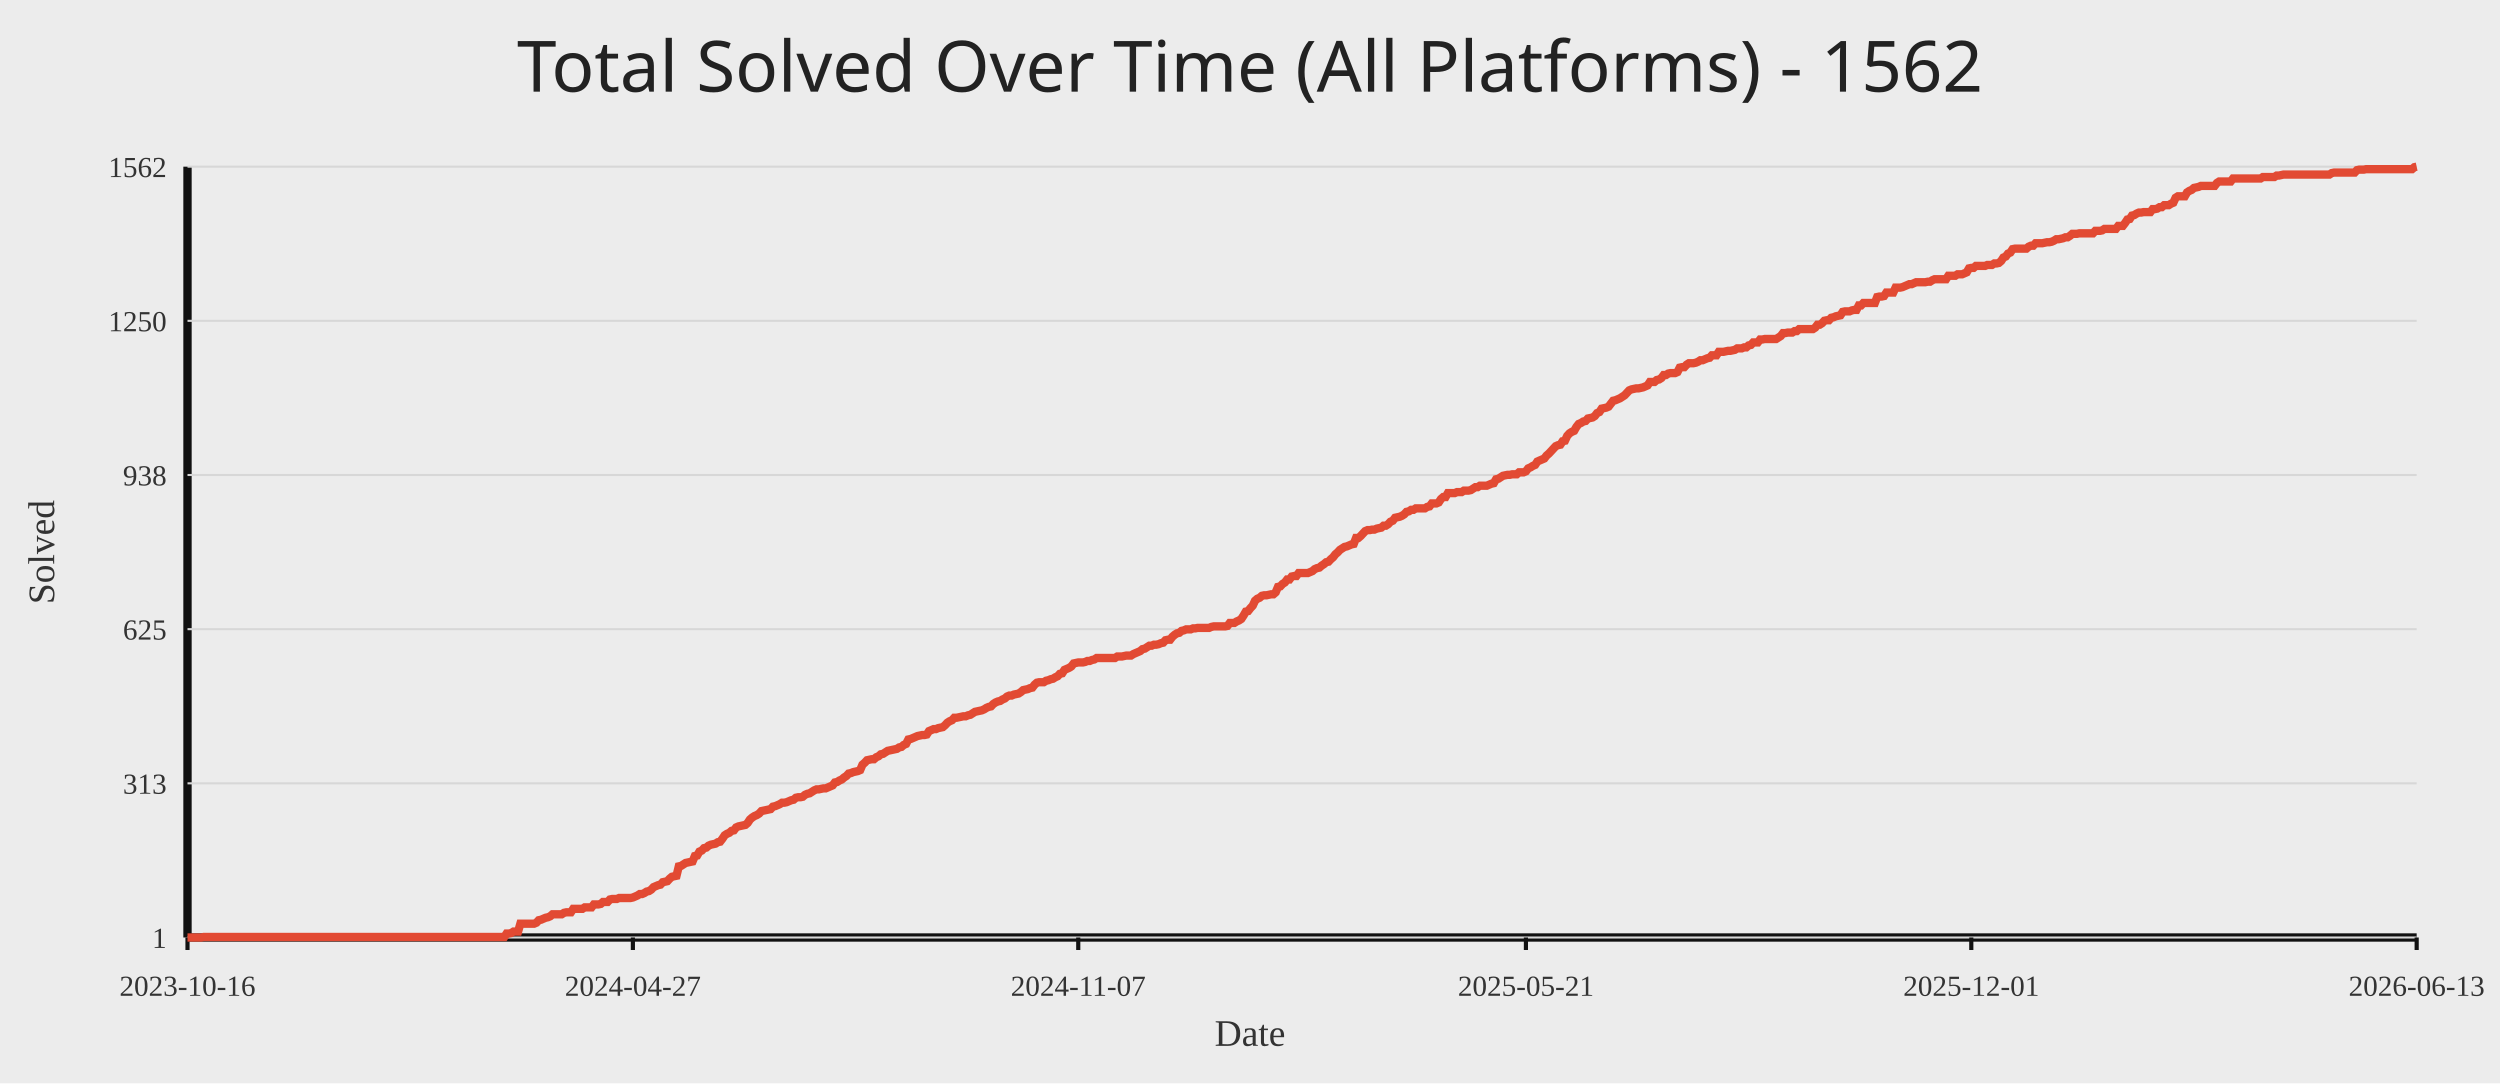
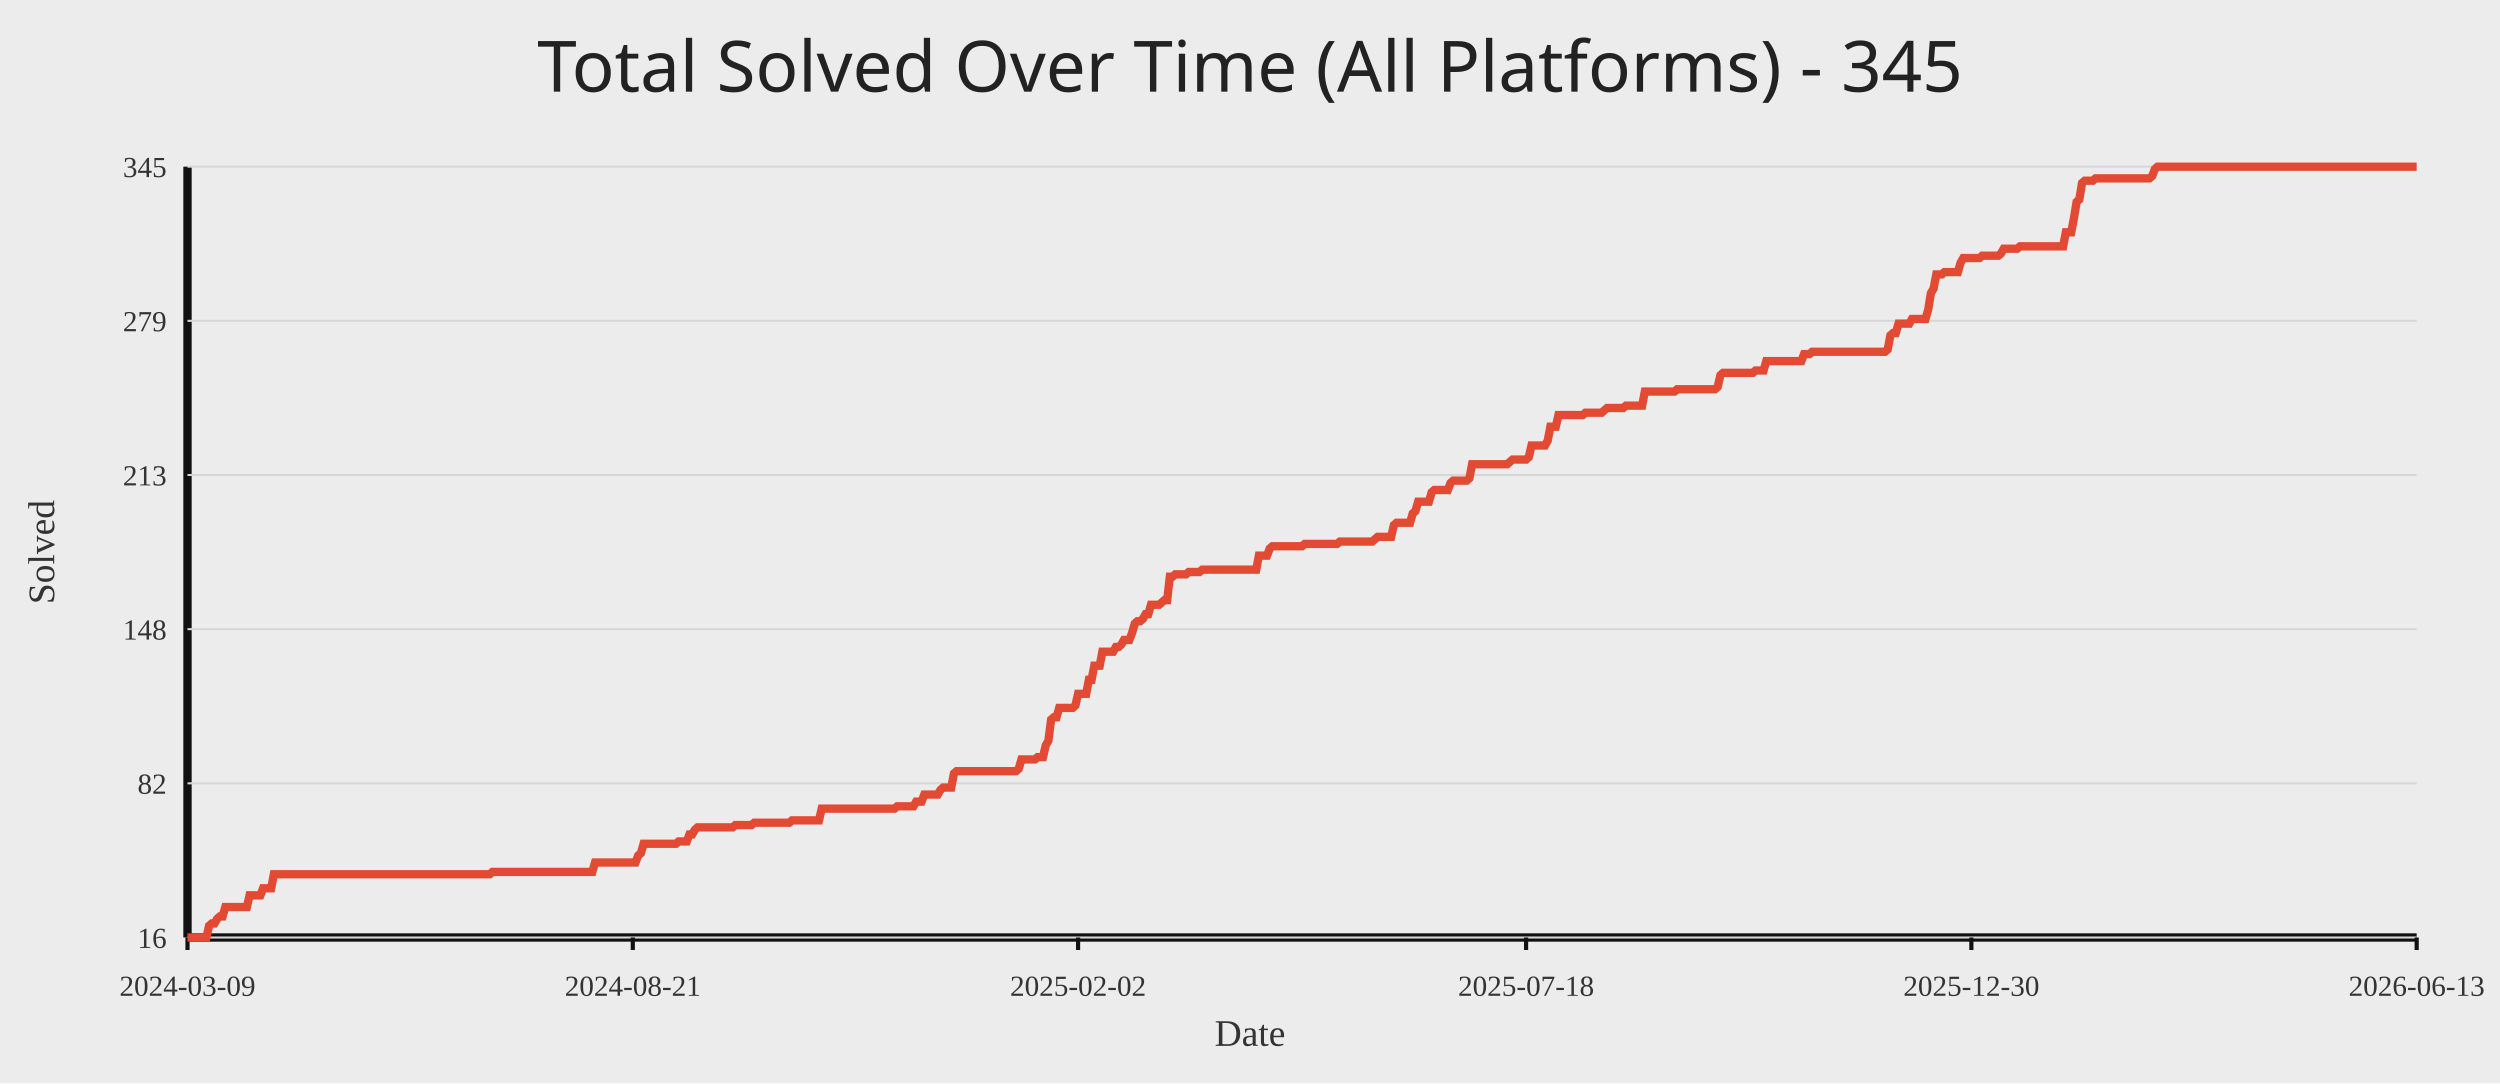
<svg xmlns="http://www.w3.org/2000/svg" width="1200" height="520">
  <rect width="100%" height="100%" fill="#ececec" />
-   <text x="50%" y="44" text-anchor="middle" fill="#222" font-size="34" font-family="Comic Sans MS, Segoe UI">Total Solved Over Time (All Platforms) - 1562</text>
+   <text x="50%" y="44" text-anchor="middle" fill="#222" font-size="34" font-family="Comic Sans MS, Segoe UI">Total Solved Over Time (All Platforms) - 345</text>
  <line x1="90" y1="450" x2="1160" y2="450" stroke="#111" stroke-width="4" />
  <line x1="90" y1="80" x2="90" y2="450" stroke="#111" stroke-width="4" />
  <line x1="90" y1="450.00" x2="1160" y2="450.00" stroke="#d7d7d7" stroke-width="1" />
-   <text x="80" y="455.00" text-anchor="end" fill="#333" font-size="14">1</text>
+   <text x="80" y="455.00" text-anchor="end" fill="#333" font-size="14">16</text>
  <line x1="90" y1="376.00" x2="1160" y2="376.00" stroke="#d7d7d7" stroke-width="1" />
-   <text x="80" y="381.00" text-anchor="end" fill="#333" font-size="14">313</text>
+   <text x="80" y="381.00" text-anchor="end" fill="#333" font-size="14">82</text>
  <line x1="90" y1="302.00" x2="1160" y2="302.00" stroke="#d7d7d7" stroke-width="1" />
-   <text x="80" y="307.00" text-anchor="end" fill="#333" font-size="14">625</text>
+   <text x="80" y="307.00" text-anchor="end" fill="#333" font-size="14">148</text>
  <line x1="90" y1="228.00" x2="1160" y2="228.00" stroke="#d7d7d7" stroke-width="1" />
-   <text x="80" y="233.00" text-anchor="end" fill="#333" font-size="14">938</text>
+   <text x="80" y="233.00" text-anchor="end" fill="#333" font-size="14">213</text>
  <line x1="90" y1="154.00" x2="1160" y2="154.00" stroke="#d7d7d7" stroke-width="1" />
-   <text x="80" y="159.00" text-anchor="end" fill="#333" font-size="14">1250</text>
+   <text x="80" y="159.00" text-anchor="end" fill="#333" font-size="14">279</text>
  <line x1="90" y1="80.00" x2="1160" y2="80.00" stroke="#d7d7d7" stroke-width="1" />
-   <text x="80" y="85.00" text-anchor="end" fill="#333" font-size="14">1562</text>
+   <text x="80" y="85.00" text-anchor="end" fill="#333" font-size="14">345</text>
  <line x1="90.00" y1="450" x2="90.00" y2="456" stroke="#111" stroke-width="2" />
-   <text x="90.00" y="478" text-anchor="middle" fill="#333" font-size="14">2023-10-16</text>
-   <line x1="303.78" y1="450" x2="303.78" y2="456" stroke="#111" stroke-width="2" />
-   <text x="303.78" y="478" text-anchor="middle" fill="#333" font-size="14">2024-04-27</text>
-   <line x1="517.56" y1="450" x2="517.56" y2="456" stroke="#111" stroke-width="2" />
-   <text x="517.56" y="478" text-anchor="middle" fill="#333" font-size="14">2024-11-07</text>
-   <line x1="732.44" y1="450" x2="732.44" y2="456" stroke="#111" stroke-width="2" />
-   <text x="732.44" y="478" text-anchor="middle" fill="#333" font-size="14">2025-05-21</text>
-   <line x1="946.22" y1="450" x2="946.22" y2="456" stroke="#111" stroke-width="2" />
-   <text x="946.22" y="478" text-anchor="middle" fill="#333" font-size="14">2025-12-01</text>
+   <text x="90.00" y="478" text-anchor="middle" fill="#333" font-size="14">2024-03-09</text>
+   <line x1="303.74" y1="450" x2="303.74" y2="456" stroke="#111" stroke-width="2" />
+   <text x="303.74" y="478" text-anchor="middle" fill="#333" font-size="14">2024-08-21</text>
+   <line x1="517.48" y1="450" x2="517.48" y2="456" stroke="#111" stroke-width="2" />
+   <text x="517.48" y="478" text-anchor="middle" fill="#333" font-size="14">2025-02-02</text>
+   <line x1="732.52" y1="450" x2="732.52" y2="456" stroke="#111" stroke-width="2" />
+   <text x="732.52" y="478" text-anchor="middle" fill="#333" font-size="14">2025-07-18</text>
+   <line x1="946.26" y1="450" x2="946.26" y2="456" stroke="#111" stroke-width="2" />
+   <text x="946.26" y="478" text-anchor="middle" fill="#333" font-size="14">2025-12-30</text>
  <line x1="1160.00" y1="450" x2="1160.00" y2="456" stroke="#111" stroke-width="2" />
  <text x="1160.00" y="478" text-anchor="middle" fill="#333" font-size="14">2026-06-13</text>
-   <polyline fill="none" stroke="#e24a33" stroke-width="4" points="90.00,450.00 91.10,450.00 92.20,450.00 93.31,450.00 94.41,450.00 95.51,450.00 96.61,450.00 97.71,449.76 98.82,449.76 99.92,449.76 101.02,449.76 102.12,449.76 103.22,449.76 104.33,449.76 105.43,449.76 106.53,449.76 107.63,449.76 108.73,449.76 109.84,449.76 110.94,449.76 112.04,449.76 113.14,449.76 114.24,449.76 115.35,449.76 116.45,449.76 117.55,449.76 118.65,449.76 119.75,449.76 120.85,449.76 121.96,449.76 123.06,449.76 124.16,449.76 125.26,449.76 126.36,449.76 127.47,449.76 128.57,449.76 129.67,449.76 130.77,449.76 131.87,449.76 132.98,449.76 134.08,449.76 135.18,449.76 136.28,449.76 137.38,449.76 138.49,449.76 139.59,449.76 140.69,449.76 141.79,449.76 142.89,449.76 144.00,449.76 145.10,449.76 146.20,449.76 147.30,449.76 148.40,449.76 149.51,449.76 150.61,449.76 151.71,449.76 152.81,449.76 153.91,449.76 155.02,449.76 156.12,449.76 157.22,449.76 158.32,449.76 159.42,449.76 160.53,449.76 161.63,449.76 162.73,449.76 163.83,449.76 164.93,449.76 166.04,449.76 167.14,449.76 168.24,449.76 169.34,449.76 170.44,449.76 171.54,449.76 172.65,449.76 173.75,449.76 174.85,449.76 175.95,449.76 177.05,449.76 178.16,449.76 179.26,449.76 180.36,449.76 181.46,449.76 182.56,449.76 183.67,449.76 184.77,449.76 185.87,449.76 186.97,449.76 188.07,449.76 189.18,449.76 190.28,449.76 191.38,449.76 192.48,449.76 193.58,449.76 194.69,449.76 195.79,449.76 196.89,449.76 197.99,449.76 199.09,449.76 200.20,449.76 201.30,449.76 202.40,449.76 203.50,449.76 204.60,449.76 205.71,449.76 206.81,449.76 207.91,449.76 209.01,449.76 210.11,449.76 211.22,449.76 212.32,449.76 213.42,449.76 214.52,449.76 215.62,449.76 216.73,449.76 217.83,449.76 218.93,449.76 220.03,449.76 221.13,449.76 222.23,449.76 223.34,449.76 224.44,449.76 225.54,449.76 226.64,449.76 227.74,449.76 228.85,449.76 229.95,449.76 231.05,449.76 232.15,449.76 233.25,449.76 234.36,449.76 235.46,449.76 236.56,449.76 237.66,449.76 238.76,449.76 239.87,449.76 240.97,449.76 242.07,449.76 243.17,448.10 244.27,448.10 245.38,447.87 246.48,447.16 247.58,447.16 248.68,447.16 249.78,443.36 250.89,443.36 251.99,443.36 253.09,443.36 254.19,443.36 255.29,443.36 256.40,443.36 257.50,442.89 258.60,441.70 259.70,441.47 260.80,440.99 261.91,440.52 263.01,440.28 264.11,439.81 265.21,438.86 266.31,438.86 267.42,438.86 268.52,438.86 269.62,438.86 270.72,438.15 271.82,437.91 272.92,437.91 274.03,437.91 275.13,436.25 276.23,436.25 277.33,436.25 278.43,436.25 279.54,436.25 280.64,435.54 281.74,435.54 282.84,435.54 283.94,435.54 285.05,434.12 286.15,434.12 287.25,434.12 288.35,433.88 289.45,432.93 290.56,432.93 291.66,432.93 292.76,431.75 293.86,431.51 294.96,431.51 296.07,431.51 297.17,431.04 298.27,431.04 299.37,431.04 300.47,431.04 301.58,431.04 302.68,431.04 303.78,430.80 304.88,430.33 305.98,429.85 307.09,429.14 308.19,429.14 309.29,428.67 310.39,427.96 311.49,427.72 312.60,427.01 313.70,425.82 314.80,425.35 315.90,424.88 317.00,424.64 318.11,423.45 319.21,423.22 320.31,422.98 321.41,421.79 322.51,420.85 323.61,420.61 324.72,420.37 325.82,415.87 326.92,415.63 328.02,414.92 329.12,414.21 330.23,413.97 331.33,413.73 332.43,413.50 333.53,410.89 334.63,410.65 335.74,408.76 336.84,408.28 337.94,407.10 339.04,406.86 340.14,405.91 341.25,405.44 342.35,405.20 343.45,404.96 344.55,404.25 345.65,404.02 346.76,402.59 347.86,400.94 348.96,400.22 350.06,399.75 351.16,398.80 352.27,398.57 353.37,397.14 354.47,396.67 355.57,396.43 356.67,396.19 357.78,395.96 358.88,395.01 359.98,393.35 361.08,392.40 362.18,391.69 363.29,391.22 364.39,390.51 365.49,389.32 366.59,389.08 367.69,388.85 368.80,388.61 369.90,388.37 371.00,387.19 372.10,386.95 373.20,386.48 374.30,386.00 375.41,385.29 376.51,385.29 377.61,385.05 378.71,384.58 379.81,384.11 380.92,383.87 382.02,382.92 383.12,382.68 384.22,382.68 385.32,382.45 386.43,381.50 387.53,381.02 388.63,380.79 389.73,380.08 390.83,379.37 391.94,378.89 393.04,378.89 394.14,378.65 395.24,378.42 396.34,378.42 397.45,377.94 398.55,377.47 399.65,377.00 400.75,375.57 401.85,375.34 402.96,374.63 404.06,374.15 405.16,373.20 406.26,372.49 407.36,371.31 408.47,371.07 409.57,370.60 410.67,370.36 411.77,370.12 412.87,369.65 413.98,367.04 415.08,366.09 416.18,364.91 417.28,364.67 418.38,364.43 419.49,364.43 420.59,363.48 421.69,363.01 422.79,362.06 423.89,361.83 424.99,361.11 426.10,360.40 427.20,360.17 428.30,359.93 429.40,359.69 430.50,359.46 431.61,358.74 432.71,358.51 433.81,357.56 434.91,357.09 436.01,354.95 437.12,354.71 438.22,354.24 439.32,353.77 440.42,353.29 441.52,353.06 442.63,352.82 443.73,352.82 444.83,352.58 445.93,350.92 447.03,350.45 448.14,349.97 449.24,349.97 450.34,349.50 451.44,349.26 452.54,349.03 453.65,348.08 454.75,346.89 455.85,346.18 456.95,345.71 458.05,344.52 459.16,344.52 460.26,344.29 461.36,344.05 462.46,343.81 463.56,343.81 464.67,343.34 465.77,343.10 466.87,342.39 467.97,341.68 469.07,341.44 470.18,341.20 471.28,340.97 472.38,340.49 473.48,339.78 474.58,339.31 475.68,339.07 476.79,337.89 477.89,337.17 478.99,336.70 480.09,336.46 481.19,335.75 482.30,335.28 483.40,334.33 484.50,333.86 485.60,333.86 486.70,333.38 487.81,333.15 488.91,332.91 490.01,332.20 491.11,331.25 492.21,331.01 493.32,330.78 494.42,330.30 495.52,330.06 496.62,328.64 497.72,327.69 498.83,327.46 499.93,327.46 501.03,327.46 502.13,326.75 503.23,326.51 504.34,326.03 505.44,325.80 506.54,325.09 507.64,324.61 508.74,323.43 509.85,323.19 510.95,321.53 512.05,321.06 513.15,320.58 514.25,319.87 515.36,318.45 516.46,318.21 517.56,317.98 518.66,317.98 519.76,317.98 520.87,317.74 521.97,317.26 523.07,317.26 524.17,316.79 525.27,316.55 526.37,315.84 527.48,315.84 528.58,315.84 529.68,315.84 530.78,315.84 531.88,315.84 532.99,315.84 534.09,315.84 535.19,315.84 536.29,315.13 537.39,315.13 538.50,315.13 539.60,314.89 540.70,314.66 541.80,314.66 542.90,314.66 544.01,313.95 545.11,313.47 546.21,313.00 547.31,312.52 548.41,311.58 549.52,311.34 550.62,310.63 551.72,309.92 552.82,309.92 553.92,309.44 555.03,309.44 556.13,309.21 557.23,308.73 558.33,308.49 559.43,307.31 560.54,307.07 561.64,307.07 562.74,305.65 563.84,304.70 564.94,303.99 566.05,303.75 567.15,302.81 568.25,302.57 569.35,302.09 570.45,302.09 571.56,302.09 572.66,301.62 573.76,301.62 574.86,301.38 575.96,301.38 577.06,301.38 578.17,301.38 579.27,301.38 580.37,301.38 581.47,300.91 582.57,300.67 583.68,300.67 584.78,300.67 585.88,300.67 586.98,300.67 588.08,300.67 589.19,300.44 590.29,299.01 591.39,299.01 592.49,299.01 593.59,298.30 594.70,297.83 595.80,297.12 596.90,295.46 598.00,293.56 599.10,293.32 600.21,291.90 601.31,290.72 602.41,288.35 603.51,287.40 604.61,286.93 605.72,285.98 606.82,285.74 607.92,285.74 609.02,285.50 610.12,285.27 611.23,285.27 612.33,284.32 613.43,281.71 614.53,281.47 615.63,280.29 616.74,279.58 617.84,278.16 618.94,278.16 620.04,276.73 621.14,276.50 622.25,276.50 623.35,275.07 624.45,275.07 625.55,275.07 626.65,275.07 627.75,275.07 628.86,274.60 629.96,274.13 631.06,273.18 632.16,272.70 633.26,272.47 634.37,271.52 635.47,270.81 636.57,269.86 637.67,269.62 638.77,268.44 639.88,267.49 640.98,266.07 642.08,265.12 643.18,263.93 644.28,263.22 645.39,262.51 646.49,262.27 647.59,261.80 648.69,261.33 649.79,261.09 650.90,258.24 652.00,258.24 653.10,257.30 654.20,256.11 655.30,254.93 656.41,254.45 657.51,254.45 658.61,254.22 659.71,254.22 660.81,253.74 661.92,253.50 663.02,253.27 664.12,252.32 665.22,252.32 666.32,251.61 667.43,250.42 668.53,249.95 669.63,248.53 670.73,248.29 671.83,248.05 672.94,247.58 674.04,246.87 675.14,245.68 676.24,245.45 677.34,244.73 678.44,244.73 679.55,244.02 680.65,244.02 681.75,244.02 682.85,244.02 683.95,244.02 685.06,243.31 686.16,243.07 687.26,241.65 688.36,241.65 689.46,241.65 690.57,241.18 691.67,239.52 692.77,238.57 693.87,238.57 694.97,236.68 696.08,236.68 697.18,236.68 698.28,236.68 699.38,236.20 700.48,236.20 701.59,236.20 702.69,235.49 703.79,235.49 704.89,235.49 705.99,235.25 707.10,234.54 708.20,233.83 709.30,233.83 710.40,233.12 711.50,233.12 712.61,233.12 713.71,233.12 714.81,232.65 715.91,232.17 717.01,231.93 718.12,230.04 719.22,229.80 720.32,229.09 721.42,228.38 722.52,228.14 723.63,227.91 724.73,227.91 725.83,227.67 726.93,227.67 728.03,227.67 729.13,226.72 730.24,226.72 731.34,226.72 732.44,226.25 733.54,224.82 734.64,224.35 735.75,223.64 736.85,223.16 737.95,221.51 739.05,221.03 740.15,220.56 741.26,220.08 742.36,218.66 743.46,217.71 744.56,216.53 745.66,215.34 746.77,214.16 747.87,213.68 748.97,213.45 750.07,211.79 751.17,211.55 752.28,209.18 753.38,207.99 754.48,207.28 755.58,206.81 756.68,204.91 757.79,203.49 758.89,203.02 759.99,202.31 761.09,202.07 762.19,200.88 763.30,200.65 764.40,200.41 765.50,199.70 766.60,198.28 767.70,197.80 768.81,196.14 769.91,195.91 771.01,195.67 772.11,195.20 773.21,193.77 774.32,192.35 775.42,192.11 776.52,191.64 777.62,191.17 778.72,190.45 779.82,189.74 780.93,188.56 782.03,187.37 783.13,186.90 784.23,186.66 785.33,186.43 786.44,186.43 787.54,186.19 788.64,185.95 789.74,185.48 790.84,185.00 791.95,183.34 793.05,183.34 794.15,183.34 795.25,182.40 796.35,182.16 797.46,181.45 798.56,180.03 799.66,180.03 800.76,179.31 801.86,179.08 802.97,179.08 804.07,179.08 805.17,178.60 806.27,176.47 807.37,176.23 808.48,176.23 809.58,175.05 810.68,174.34 811.78,174.34 812.88,174.34 813.99,174.10 815.09,173.63 816.19,172.91 817.29,172.91 818.39,172.44 819.50,171.97 820.60,171.73 821.70,170.54 822.80,170.54 823.90,170.54 825.01,168.89 826.11,168.89 827.21,168.89 828.31,168.65 829.41,168.41 830.51,168.41 831.62,168.17 832.72,167.94 833.82,167.23 834.92,167.23 836.02,167.23 837.13,166.75 838.23,166.75 839.33,165.80 840.43,165.57 841.53,164.38 842.64,164.38 843.74,164.38 844.84,162.96 845.94,162.96 847.04,162.72 848.15,162.72 849.25,162.72 850.35,162.72 851.45,162.72 852.55,162.72 853.66,162.01 854.76,161.30 855.86,159.88 856.96,159.88 858.06,159.64 859.17,159.64 860.27,159.64 861.37,158.93 862.47,158.93 863.57,157.98 864.68,157.98 865.78,157.98 866.88,157.98 867.98,157.98 869.08,157.98 870.19,157.98 871.29,157.27 872.39,155.85 873.49,155.85 874.59,155.14 875.70,153.95 876.80,153.72 877.90,153.72 879.00,152.53 880.10,152.29 881.20,151.82 882.31,151.58 883.41,151.35 884.51,149.69 885.61,149.45 886.71,149.45 887.82,149.45 888.92,148.98 890.02,148.74 891.12,148.74 892.22,146.60 893.33,146.60 894.43,145.42 895.53,145.42 896.63,145.42 897.73,145.42 898.84,145.42 899.94,145.42 901.04,142.58 902.14,142.34 903.24,142.34 904.35,142.10 905.45,140.44 906.55,140.44 907.65,140.44 908.75,140.44 909.86,138.07 910.96,138.07 912.06,138.07 913.16,137.83 914.26,137.36 915.37,136.89 916.47,136.41 917.57,136.41 918.67,135.94 919.77,135.46 920.88,135.46 921.98,135.46 923.08,135.46 924.18,135.46 925.28,135.23 926.39,135.23 927.49,134.52 928.59,134.04 929.69,134.04 930.79,134.04 931.89,134.04 933.00,134.04 934.10,134.04 935.20,132.38 936.30,132.38 937.40,132.38 938.51,132.38 939.61,131.67 940.71,131.67 941.81,131.67 942.91,131.20 944.02,130.72 945.12,128.83 946.22,128.59 947.32,128.59 948.42,127.64 949.53,127.64 950.63,127.64 951.73,127.64 952.83,127.64 953.93,127.17 955.04,127.17 956.14,127.17 957.24,126.46 958.34,126.46 959.44,126.22 960.55,125.27 961.65,123.61 962.75,123.14 963.85,121.72 964.95,121.24 966.06,119.58 967.16,119.35 968.26,119.35 969.36,119.35 970.46,119.35 971.57,119.35 972.67,119.35 973.77,118.40 974.87,117.92 975.97,117.92 977.08,116.74 978.18,116.74 979.28,116.74 980.38,116.74 981.48,116.50 982.58,116.27 983.69,116.27 984.79,116.03 985.89,115.55 986.99,114.84 988.09,114.84 989.20,114.61 990.30,114.37 991.40,113.89 992.50,113.89 993.60,113.18 994.71,112.24 995.81,112.24 996.91,112.24 998.01,112.00 999.11,112.00 1000.22,112.00 1001.32,112.00 1002.42,112.00 1003.52,112.00 1004.62,112.00 1005.73,110.81 1006.83,110.81 1007.93,110.81 1009.03,110.58 1010.13,109.87 1011.24,109.87 1012.34,109.87 1013.44,109.87 1014.54,109.87 1015.64,109.87 1016.75,108.44 1017.85,108.44 1018.95,108.44 1020.05,107.02 1021.15,105.36 1022.26,105.12 1023.36,103.47 1024.46,103.23 1025.56,102.52 1026.66,102.04 1027.77,102.04 1028.87,101.81 1029.97,101.81 1031.07,101.81 1032.17,101.81 1033.27,100.38 1034.38,100.38 1035.48,100.15 1036.58,99.44 1037.68,99.44 1038.78,98.49 1039.89,98.49 1040.99,98.49 1042.09,97.78 1043.19,97.30 1044.29,94.93 1045.40,94.22 1046.50,94.22 1047.60,94.22 1048.70,94.22 1049.80,92.33 1050.91,91.61 1052.01,91.14 1053.11,90.19 1054.21,89.96 1055.31,89.72 1056.42,89.24 1057.52,89.24 1058.62,89.24 1059.72,89.24 1060.82,89.24 1061.93,89.24 1063.03,89.24 1064.13,87.82 1065.23,87.11 1066.33,87.11 1067.44,87.11 1068.54,87.11 1069.64,87.11 1070.74,87.11 1071.84,85.69 1072.95,85.69 1074.05,85.69 1075.15,85.69 1076.25,85.69 1077.35,85.69 1078.46,85.69 1079.56,85.69 1080.66,85.69 1081.76,85.69 1082.86,85.69 1083.96,85.69 1085.07,85.69 1086.17,84.98 1087.27,84.98 1088.37,84.98 1089.47,84.98 1090.58,84.98 1091.68,84.98 1092.78,84.27 1093.88,84.27 1094.98,84.03 1096.09,83.79 1097.19,83.79 1098.29,83.79 1099.39,83.79 1100.49,83.79 1101.60,83.79 1102.70,83.79 1103.80,83.79 1104.90,83.79 1106.00,83.79 1107.11,83.79 1108.21,83.79 1109.31,83.79 1110.41,83.79 1111.51,83.79 1112.62,83.79 1113.72,83.79 1114.82,83.79 1115.92,83.79 1117.02,83.79 1118.13,83.79 1119.23,83.08 1120.33,82.84 1121.43,82.84 1122.53,82.84 1123.64,82.84 1124.74,82.84 1125.84,82.84 1126.94,82.84 1128.04,82.84 1129.15,82.84 1130.25,82.84 1131.35,81.66 1132.45,81.42 1133.55,81.42 1134.65,81.42 1135.76,81.19 1136.86,81.19 1137.96,81.19 1139.06,81.19 1140.16,81.19 1141.27,81.19 1142.37,81.19 1143.47,81.19 1144.57,81.19 1145.67,81.19 1146.78,81.19 1147.88,81.19 1148.98,81.19 1150.08,81.19 1151.18,81.19 1152.29,81.19 1153.39,81.19 1154.49,81.19 1155.59,81.19 1156.69,81.19 1157.80,81.19 1158.90,80.24 1160.00,80.00" />
+   <polyline fill="none" stroke="#e24a33" stroke-width="4" points="90.00,450.00 91.30,450.00 92.59,450.00 93.89,450.00 95.18,450.00 96.48,450.00 97.77,450.00 99.07,450.00 100.36,444.38 101.66,443.25 102.95,443.25 104.25,441.00 105.54,439.88 106.84,439.88 108.14,435.38 109.43,435.38 110.73,435.38 112.02,435.38 113.32,435.38 114.61,435.38 115.91,435.38 117.20,435.38 118.50,435.38 119.79,429.76 121.09,429.76 122.38,429.76 123.68,429.76 124.98,429.76 126.27,426.38 127.57,426.38 128.86,426.38 130.16,426.38 131.45,419.64 132.75,419.64 134.04,419.64 135.34,419.64 136.63,419.64 137.93,419.64 139.23,419.64 140.52,419.64 141.82,419.64 143.11,419.64 144.41,419.64 145.70,419.64 147.00,419.64 148.29,419.64 149.59,419.64 150.88,419.64 152.18,419.64 153.47,419.64 154.77,419.64 156.07,419.64 157.36,419.64 158.66,419.64 159.95,419.64 161.25,419.64 162.54,419.64 163.84,419.64 165.13,419.64 166.43,419.64 167.72,419.64 169.02,419.64 170.31,419.64 171.61,419.64 172.91,419.64 174.20,419.64 175.50,419.64 176.79,419.64 178.09,419.64 179.38,419.64 180.68,419.64 181.97,419.64 183.27,419.64 184.56,419.64 185.86,419.64 187.15,419.64 188.45,419.64 189.75,419.64 191.04,419.64 192.34,419.64 193.63,419.64 194.93,419.64 196.22,419.64 197.52,419.64 198.81,419.64 200.11,419.64 201.40,419.64 202.70,419.64 204.00,419.64 205.29,419.64 206.59,419.64 207.88,419.64 209.18,419.64 210.47,419.64 211.77,419.64 213.06,419.64 214.36,419.64 215.65,419.64 216.95,419.64 218.24,419.64 219.54,419.64 220.84,419.64 222.13,419.64 223.43,419.64 224.72,419.64 226.02,419.64 227.31,419.64 228.61,419.64 229.90,419.64 231.20,419.64 232.49,419.64 233.79,419.64 235.08,419.64 236.38,418.51 237.68,418.51 238.97,418.51 240.27,418.51 241.56,418.51 242.86,418.51 244.15,418.51 245.45,418.51 246.74,418.51 248.04,418.51 249.33,418.51 250.63,418.51 251.92,418.51 253.22,418.51 254.52,418.51 255.81,418.51 257.11,418.51 258.40,418.51 259.70,418.51 260.99,418.51 262.29,418.51 263.58,418.51 264.88,418.51 266.17,418.51 267.47,418.51 268.77,418.51 270.06,418.51 271.36,418.51 272.65,418.51 273.95,418.51 275.24,418.51 276.54,418.51 277.83,418.51 279.13,418.51 280.42,418.51 281.72,418.51 283.01,418.51 284.31,418.51 285.61,414.01 286.90,414.01 288.20,414.01 289.49,414.01 290.79,414.01 292.08,414.01 293.38,414.01 294.67,414.01 295.97,414.01 297.26,414.01 298.56,414.01 299.85,414.01 301.15,414.01 302.45,414.01 303.74,414.01 305.04,414.01 306.33,410.64 307.63,409.51 308.92,405.02 310.22,405.02 311.51,405.02 312.81,405.02 314.10,405.02 315.40,405.02 316.69,405.02 317.99,405.02 319.29,405.02 320.58,405.02 321.88,405.02 323.17,405.02 324.47,405.02 325.76,403.89 327.06,403.89 328.35,403.89 329.65,403.89 330.94,400.52 332.24,400.52 333.54,398.27 334.83,397.14 336.13,397.14 337.42,397.14 338.72,397.14 340.01,397.14 341.31,397.14 342.60,397.14 343.90,397.14 345.19,397.14 346.49,397.14 347.78,397.14 349.08,397.14 350.38,397.14 351.67,397.14 352.97,396.02 354.26,396.02 355.56,396.02 356.85,396.02 358.15,396.02 359.44,396.02 360.74,396.02 362.03,394.89 363.33,394.89 364.62,394.89 365.92,394.89 367.22,394.89 368.51,394.89 369.81,394.89 371.10,394.89 372.40,394.89 373.69,394.89 374.99,394.89 376.28,394.89 377.58,394.89 378.87,394.89 380.17,393.77 381.46,393.77 382.76,393.77 384.06,393.77 385.35,393.77 386.65,393.77 387.94,393.77 389.24,393.77 390.53,393.77 391.83,393.77 393.12,393.77 394.42,388.15 395.71,388.15 397.01,388.15 398.31,388.15 399.60,388.15 400.90,388.15 402.19,388.15 403.49,388.15 404.78,388.15 406.08,388.15 407.37,388.15 408.67,388.15 409.96,388.15 411.26,388.15 412.55,388.15 413.85,388.15 415.15,388.15 416.44,388.15 417.74,388.15 419.03,388.15 420.33,388.15 421.62,388.15 422.92,388.15 424.21,388.15 425.51,388.15 426.80,388.15 428.10,388.15 429.39,388.15 430.69,387.02 431.99,387.02 433.28,387.02 434.58,387.02 435.87,387.02 437.17,387.02 438.46,387.02 439.76,384.77 441.05,384.77 442.35,384.77 443.64,381.40 444.94,381.40 446.23,381.40 447.53,381.40 448.83,381.40 450.12,381.40 451.42,379.15 452.71,378.02 454.01,378.02 455.30,378.02 456.60,378.02 457.89,371.28 459.19,370.15 460.48,370.15 461.78,370.15 463.08,370.15 464.37,370.15 465.67,370.15 466.96,370.15 468.26,370.15 469.55,370.15 470.85,370.15 472.14,370.15 473.44,370.15 474.73,370.15 476.03,370.15 477.32,370.15 478.62,370.15 479.92,370.15 481.21,370.15 482.51,370.15 483.80,370.15 485.10,370.15 486.39,370.15 487.69,370.15 488.98,369.03 490.28,364.53 491.57,364.53 492.87,364.53 494.16,364.53 495.46,364.53 496.76,364.53 498.05,363.40 499.35,363.40 500.64,363.40 501.94,357.78 503.23,355.53 504.53,345.41 505.82,344.29 507.12,344.29 508.41,339.79 509.71,339.79 511.00,339.79 512.30,339.79 513.60,339.79 514.89,339.79 516.19,338.66 517.48,333.04 518.78,333.04 520.07,333.04 521.37,333.04 522.66,326.29 523.96,326.29 525.25,319.54 526.55,319.54 527.85,319.54 529.14,312.80 530.44,312.80 531.73,312.80 533.03,312.80 534.32,312.80 535.62,310.55 536.91,310.55 538.21,309.42 539.50,307.17 540.80,307.17 542.09,307.17 543.39,303.80 544.69,299.30 545.98,298.18 547.28,298.18 548.57,297.05 549.87,294.80 551.16,294.80 552.46,290.30 553.75,290.30 555.05,290.30 556.34,290.30 557.64,289.18 558.93,288.05 560.23,288.05 561.53,276.81 562.82,276.81 564.12,275.68 565.41,275.68 566.71,275.68 568.00,275.68 569.30,275.68 570.59,274.56 571.89,274.56 573.18,274.56 574.48,274.56 575.77,274.56 577.07,273.43 578.37,273.43 579.66,273.43 580.96,273.43 582.25,273.43 583.55,273.43 584.84,273.43 586.14,273.43 587.43,273.43 588.73,273.43 590.02,273.43 591.32,273.43 592.62,273.43 593.91,273.43 595.21,273.43 596.50,273.43 597.80,273.43 599.09,273.43 600.39,273.43 601.68,273.43 602.98,273.43 604.27,266.69 605.57,266.69 606.86,266.69 608.16,266.69 609.46,263.31 610.75,262.19 612.05,262.19 613.34,262.19 614.64,262.19 615.93,262.19 617.23,262.19 618.52,262.19 619.82,262.19 621.11,262.19 622.41,262.19 623.70,262.19 625.00,262.19 626.30,261.06 627.59,261.06 628.89,261.06 630.18,261.06 631.48,261.06 632.77,261.06 634.07,261.06 635.36,261.06 636.66,261.06 637.95,261.06 639.25,261.06 640.54,261.06 641.84,261.06 643.14,259.94 644.43,259.94 645.73,259.94 647.02,259.94 648.32,259.94 649.61,259.94 650.91,259.94 652.20,259.94 653.50,259.94 654.79,259.94 656.09,259.94 657.38,259.94 658.68,259.94 659.98,258.81 661.27,257.69 662.57,257.69 663.86,257.69 665.16,257.69 666.45,257.69 667.75,257.69 669.04,252.07 670.34,250.94 671.63,250.94 672.93,250.94 674.23,250.94 675.52,250.94 676.82,250.94 678.11,246.44 679.41,245.32 680.70,240.82 682.00,240.82 683.29,240.82 684.59,240.82 685.88,240.82 687.18,236.32 688.47,235.20 689.77,235.20 691.07,235.20 692.36,235.20 693.66,235.20 694.95,235.20 696.25,231.82 697.54,230.70 698.84,230.70 700.13,230.70 701.43,230.70 702.72,230.70 704.02,230.70 705.31,229.57 706.61,222.83 707.91,222.83 709.20,222.83 710.50,222.83 711.79,222.83 713.09,222.83 714.38,222.83 715.68,222.83 716.97,222.83 718.27,222.83 719.56,222.83 720.86,222.83 722.15,222.83 723.45,222.83 724.75,221.70 726.04,220.58 727.34,220.58 728.63,220.58 729.93,220.58 731.22,220.58 732.52,220.58 733.81,219.45 735.11,213.83 736.40,213.83 737.70,213.83 739.00,213.83 740.29,213.83 741.59,213.83 742.88,211.58 744.18,204.83 745.47,204.83 746.77,204.83 748.06,199.21 749.36,199.21 750.65,199.21 751.95,199.21 753.24,199.21 754.54,199.21 755.84,199.21 757.13,199.21 758.43,199.21 759.72,199.21 761.02,198.09 762.31,198.09 763.61,198.09 764.90,198.09 766.20,198.09 767.49,198.09 768.79,198.09 770.08,196.96 771.38,195.84 772.68,195.84 773.97,195.84 775.27,195.84 776.56,195.84 777.86,195.84 779.15,195.84 780.45,194.71 781.74,194.71 783.04,194.71 784.33,194.71 785.63,194.71 786.92,194.71 788.22,194.71 789.52,187.96 790.81,187.96 792.11,187.96 793.40,187.96 794.70,187.96 795.99,187.96 797.29,187.96 798.58,187.96 799.88,187.96 801.17,187.96 802.47,187.96 803.77,187.96 805.06,186.84 806.36,186.84 807.65,186.84 808.95,186.84 810.24,186.84 811.54,186.84 812.83,186.84 814.13,186.84 815.42,186.84 816.72,186.84 818.01,186.84 819.31,186.84 820.61,186.84 821.90,186.84 823.20,186.84 824.49,185.71 825.79,180.09 827.08,178.97 828.38,178.97 829.67,178.97 830.97,178.97 832.26,178.97 833.56,178.97 834.85,178.97 836.15,178.97 837.45,178.97 838.74,178.97 840.04,178.97 841.33,178.97 842.63,177.84 843.92,177.84 845.22,177.84 846.51,177.84 847.81,173.34 849.10,173.34 850.40,173.34 851.69,173.34 852.99,173.34 854.29,173.34 855.58,173.34 856.88,173.34 858.17,173.34 859.47,173.34 860.76,173.34 862.06,173.34 863.35,173.34 864.65,173.34 865.94,169.97 867.24,169.97 868.54,169.97 869.83,168.84 871.13,168.84 872.42,168.84 873.72,168.84 875.01,168.84 876.31,168.84 877.60,168.84 878.90,168.84 880.19,168.84 881.49,168.84 882.78,168.84 884.08,168.84 885.38,168.84 886.67,168.84 887.97,168.84 889.26,168.84 890.56,168.84 891.85,168.84 893.15,168.84 894.44,168.84 895.74,168.84 897.03,168.84 898.33,168.84 899.62,168.84 900.92,168.84 902.22,168.84 903.51,168.84 904.81,168.84 906.10,167.72 907.40,160.97 908.69,159.85 909.99,159.85 911.28,155.35 912.58,155.35 913.87,155.35 915.17,155.35 916.46,155.35 917.76,153.10 919.06,153.10 920.35,153.10 921.65,153.10 922.94,153.10 924.24,153.10 925.53,148.60 926.83,140.73 928.12,138.48 929.42,131.73 930.71,131.73 932.01,131.73 933.31,130.61 934.60,130.61 935.90,130.61 937.19,130.61 938.49,130.61 939.78,130.61 941.08,126.11 942.37,123.86 943.67,123.86 944.96,123.86 946.26,123.86 947.55,123.86 948.85,123.86 950.15,123.86 951.44,122.74 952.74,122.74 954.03,122.74 955.33,122.74 956.62,122.74 957.92,122.74 959.21,122.74 960.51,121.61 961.80,119.36 963.10,119.36 964.39,119.36 965.69,119.36 966.99,119.36 968.28,119.36 969.58,118.24 970.87,118.24 972.17,118.24 973.46,118.24 974.76,118.24 976.05,118.24 977.35,118.24 978.64,118.24 979.94,118.24 981.23,118.24 982.53,118.24 983.83,118.24 985.12,118.24 986.42,118.24 987.71,118.24 989.01,118.24 990.30,118.24 991.60,111.49 992.89,111.49 994.19,111.49 995.48,104.74 996.78,96.87 998.08,95.74 999.37,87.87 1000.67,86.75 1001.96,86.75 1003.26,86.75 1004.55,86.75 1005.85,85.62 1007.14,85.62 1008.44,85.62 1009.73,85.62 1011.03,85.62 1012.32,85.62 1013.62,85.62 1014.92,85.62 1016.21,85.62 1017.51,85.62 1018.80,85.62 1020.10,85.62 1021.39,85.62 1022.69,85.62 1023.98,85.62 1025.28,85.62 1026.57,85.62 1027.87,85.62 1029.16,85.62 1030.46,85.62 1031.76,85.62 1033.05,84.50 1034.35,81.12 1035.64,80.00 1036.94,80.00 1038.23,80.00 1039.53,80.00 1040.82,80.00 1042.12,80.00 1043.41,80.00 1044.71,80.00 1046.00,80.00 1047.30,80.00 1048.60,80.00 1049.89,80.00 1051.19,80.00 1052.48,80.00 1053.78,80.00 1055.07,80.00 1056.37,80.00 1057.66,80.00 1058.96,80.00 1060.25,80.00 1061.55,80.00 1062.85,80.00 1064.14,80.00 1065.44,80.00 1066.73,80.00 1068.03,80.00 1069.32,80.00 1070.62,80.00 1071.91,80.00 1073.21,80.00 1074.50,80.00 1075.80,80.00 1077.09,80.00 1078.39,80.00 1079.69,80.00 1080.98,80.00 1082.28,80.00 1083.57,80.00 1084.87,80.00 1086.16,80.00 1087.46,80.00 1088.75,80.00 1090.05,80.00 1091.34,80.00 1092.64,80.00 1093.93,80.00 1095.23,80.00 1096.53,80.00 1097.82,80.00 1099.12,80.00 1100.41,80.00 1101.71,80.00 1103.00,80.00 1104.30,80.00 1105.59,80.00 1106.89,80.00 1108.18,80.00 1109.48,80.00 1110.77,80.00 1112.07,80.00 1113.37,80.00 1114.66,80.00 1115.96,80.00 1117.25,80.00 1118.55,80.00 1119.84,80.00 1121.14,80.00 1122.43,80.00 1123.73,80.00 1125.02,80.00 1126.32,80.00 1127.62,80.00 1128.91,80.00 1130.21,80.00 1131.50,80.00 1132.80,80.00 1134.09,80.00 1135.39,80.00 1136.68,80.00 1137.98,80.00 1139.27,80.00 1140.57,80.00 1141.86,80.00 1143.16,80.00 1144.46,80.00 1145.75,80.00 1147.05,80.00 1148.34,80.00 1149.64,80.00 1150.93,80.00 1152.23,80.00 1153.52,80.00 1154.82,80.00 1156.11,80.00 1157.41,80.00 1158.70,80.00 1160.00,80.00" />
  <text x="50%" y="502" text-anchor="middle" fill="#333" font-size="18">Date</text>
  <text x="26" y="265.00" transform="rotate(-90 26 265.00)" text-anchor="middle" fill="#333" font-size="18">Solved</text>
</svg>
